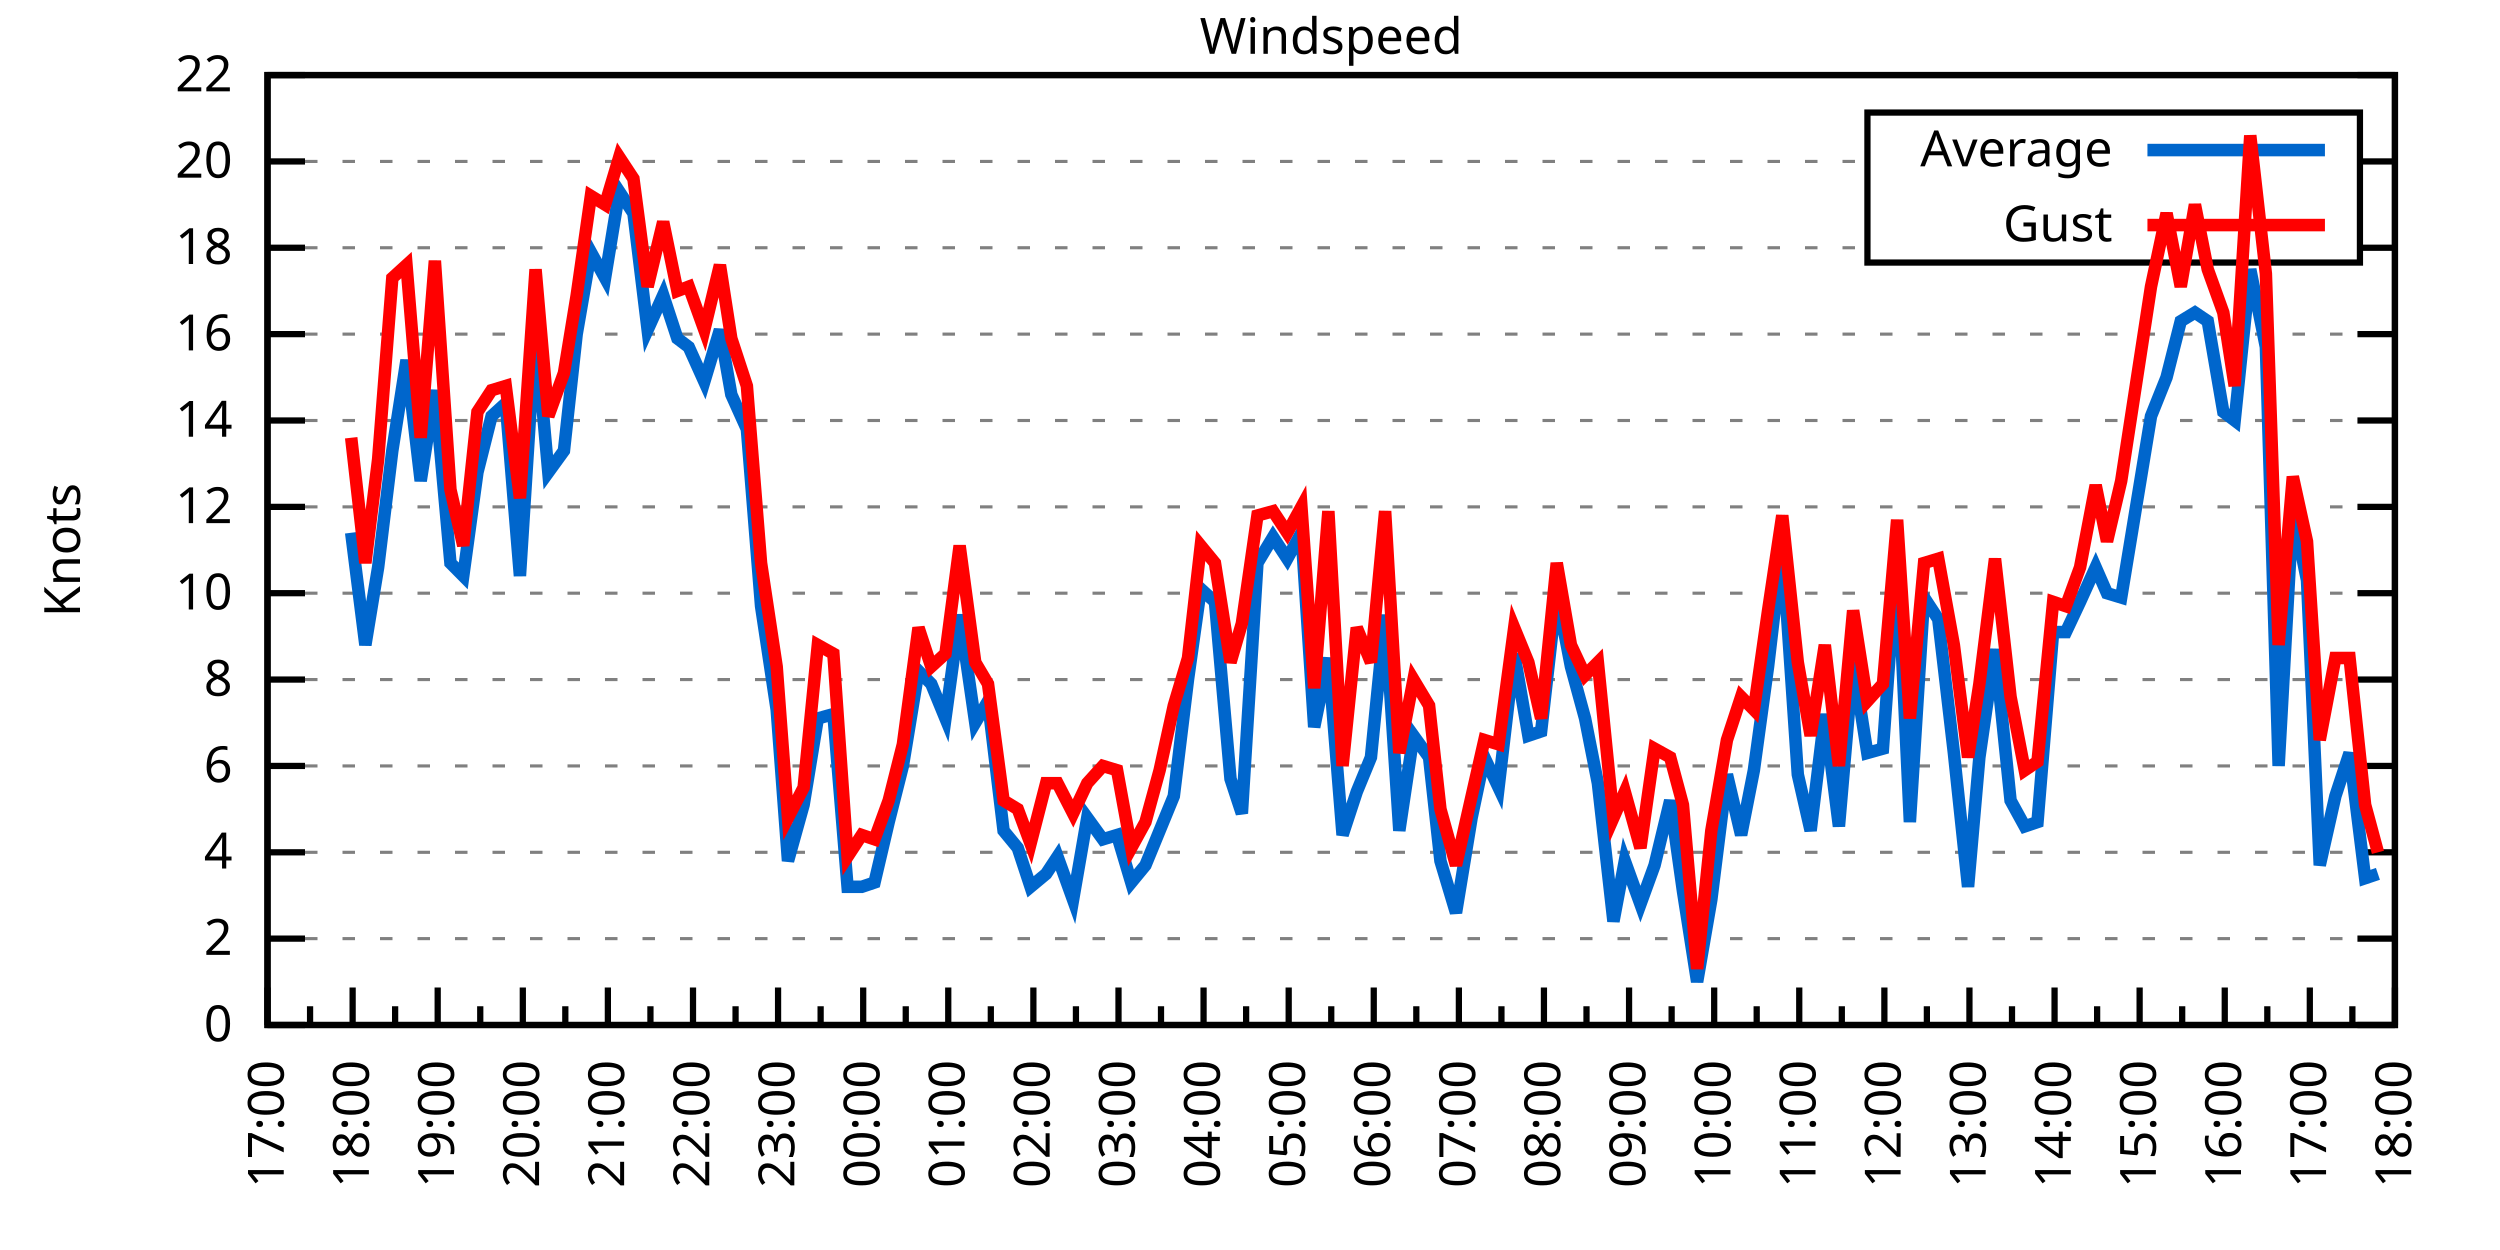
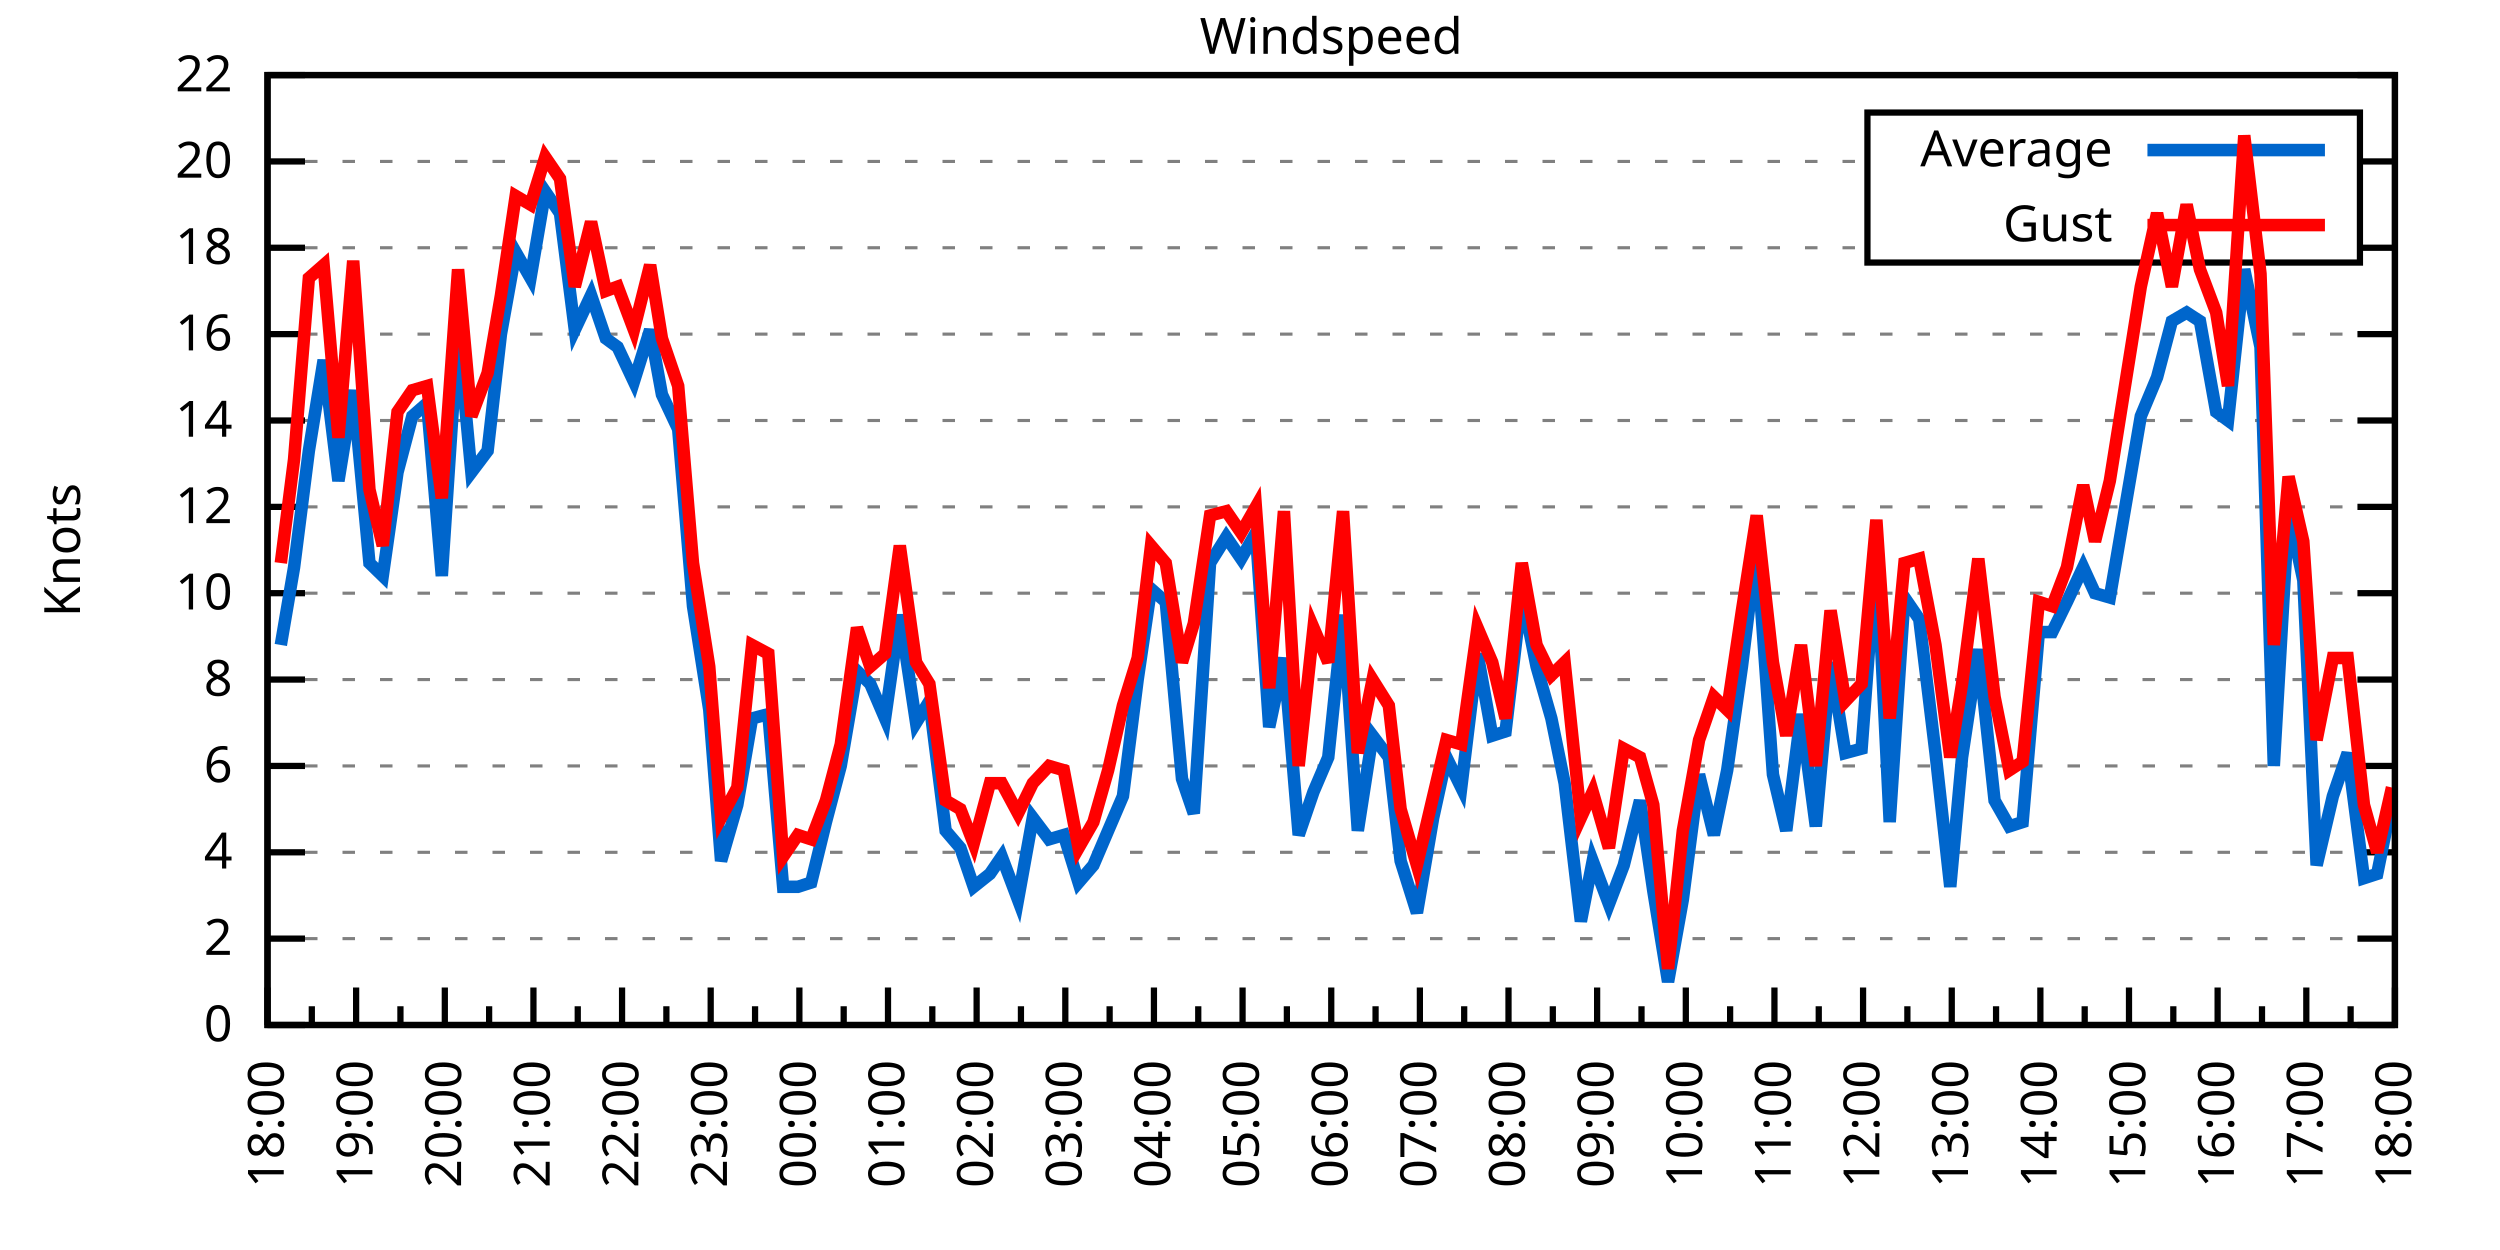
<svg xmlns="http://www.w3.org/2000/svg" xmlns:xlink="http://www.w3.org/1999/xlink" width="400" height="200" viewBox="0 0 400 200">
  <g id="gnuplot_canvas">
    <rect x="0" y="0" width="400" height="200" fill="none" />
    <defs>
      <circle id="gpDot" r="0.5" stroke-width="0.5" stroke="currentColor" />
      <path id="gpPt0" stroke-width="0.333" stroke="currentColor" d="M-1,0 h2 M0,-1 v2" />
      <path id="gpPt1" stroke-width="0.333" stroke="currentColor" d="M-1,-1 L1,1 M1,-1 L-1,1" />
      <path id="gpPt2" stroke-width="0.333" stroke="currentColor" d="M-1,0 L1,0 M0,-1 L0,1 M-1,-1 L1,1 M-1,1 L1,-1" />
      <rect id="gpPt3" stroke-width="0.333" stroke="currentColor" x="-1" y="-1" width="2" height="2" />
      <rect id="gpPt4" stroke-width="0.333" stroke="currentColor" fill="currentColor" x="-1" y="-1" width="2" height="2" />
      <circle id="gpPt5" stroke-width="0.333" stroke="currentColor" cx="0" cy="0" r="1" />
      <use xlink:href="#gpPt5" id="gpPt6" fill="currentColor" stroke="none" />
      <path id="gpPt7" stroke-width="0.333" stroke="currentColor" d="M0,-1.33 L-1.33,0.67 L1.33,0.67 z" />
      <use xlink:href="#gpPt7" id="gpPt8" fill="currentColor" stroke="none" />
      <use xlink:href="#gpPt7" id="gpPt9" stroke="currentColor" transform="rotate(180)" />
      <use xlink:href="#gpPt9" id="gpPt10" fill="currentColor" stroke="none" />
      <use xlink:href="#gpPt3" id="gpPt11" stroke="currentColor" transform="rotate(45)" />
      <use xlink:href="#gpPt11" id="gpPt12" fill="currentColor" stroke="none" />
      <path id="gpPt13" stroke-width="0.333" stroke="currentColor" d="M0,1.330 L1.265,0.411 L0.782,-1.067 L-0.782,-1.076 L-1.265,0.411 z" />
      <use xlink:href="#gpPt13" id="gpPt14" fill="currentColor" stroke="none" />
      <filter id="textbox" filterUnits="objectBoundingBox" x="0" y="0" height="1" width="1">
        <feFlood flood-color="white" flood-opacity="1" result="bgnd" />
        <feComposite in="SourceGraphic" in2="bgnd" operator="atop" />
      </filter>
      <filter id="greybox" filterUnits="objectBoundingBox" x="0" y="0" height="1" width="1">
        <feFlood flood-color="lightgrey" flood-opacity="1" result="grey" />
        <feComposite in="SourceGraphic" in2="grey" operator="atop" />
      </filter>
    </defs>
    <g fill="none" color="white" stroke="currentColor" stroke-width="1.00" stroke-linecap="butt" stroke-linejoin="miter">
</g>
    <g fill="none" color="black" stroke="currentColor" stroke-width="1.00" stroke-linecap="butt" stroke-linejoin="miter">
      <g stroke="none" shape-rendering="crispEdges">
        <polygon fill="rgb(255, 255, 255)" points="42.80,164.00 383.18,164.00 383.18,12.02 42.80,12.02 " />
      </g>
    </g>
    <g fill="none" color="black" stroke="currentColor" stroke-width="1.00" stroke-linecap="butt" stroke-linejoin="miter">
</g>
    <g fill="none" color="black" stroke="black" stroke-width="0.50" stroke-linecap="butt" stroke-linejoin="miter">
</g>
    <g fill="none" color="gray" stroke="currentColor" stroke-width="0.50" stroke-linecap="butt" stroke-linejoin="miter">
      <path stroke="gray" stroke-dasharray="2,4" class="gridline" d="M42.80,164.00 L383.19,164.00  " />
    </g>
    <g fill="none" color="gray" stroke="gray" stroke-width="1.00" stroke-linecap="butt" stroke-linejoin="miter">
</g>
    <g fill="none" color="black" stroke="currentColor" stroke-width="1.00" stroke-linecap="butt" stroke-linejoin="miter">
      <path stroke="black" d="M42.80,164.00 L48.80,164.00 M383.19,164.00 L377.19,164.00  " />
      <g transform="translate(37.20,166.60)" stroke="none" fill="black" font-family="Sans" font-size="8.00" text-anchor="end">
        <text>
          <tspan font-family="Sans"> 0</tspan>
        </text>
      </g>
    </g>
    <g fill="none" color="black" stroke="currentColor" stroke-width="1.00" stroke-linecap="butt" stroke-linejoin="miter">
</g>
    <g fill="none" color="black" stroke="black" stroke-width="0.50" stroke-linecap="butt" stroke-linejoin="miter">
</g>
    <g fill="none" color="gray" stroke="currentColor" stroke-width="0.50" stroke-linecap="butt" stroke-linejoin="miter">
      <path stroke="gray" stroke-dasharray="2,4" class="gridline" d="M42.80,150.18 L383.19,150.18  " />
    </g>
    <g fill="none" color="gray" stroke="gray" stroke-width="1.00" stroke-linecap="butt" stroke-linejoin="miter">
</g>
    <g fill="none" color="black" stroke="currentColor" stroke-width="1.00" stroke-linecap="butt" stroke-linejoin="miter">
      <path stroke="black" d="M42.80,150.18 L48.80,150.18 M383.19,150.18 L377.19,150.18  " />
      <g transform="translate(37.20,152.78)" stroke="none" fill="black" font-family="Sans" font-size="8.00" text-anchor="end">
        <text>
          <tspan font-family="Sans"> 2</tspan>
        </text>
      </g>
    </g>
    <g fill="none" color="black" stroke="currentColor" stroke-width="1.00" stroke-linecap="butt" stroke-linejoin="miter">
</g>
    <g fill="none" color="black" stroke="black" stroke-width="0.50" stroke-linecap="butt" stroke-linejoin="miter">
</g>
    <g fill="none" color="gray" stroke="currentColor" stroke-width="0.50" stroke-linecap="butt" stroke-linejoin="miter">
      <path stroke="gray" stroke-dasharray="2,4" class="gridline" d="M42.80,136.37 L383.19,136.37  " />
    </g>
    <g fill="none" color="gray" stroke="gray" stroke-width="1.00" stroke-linecap="butt" stroke-linejoin="miter">
</g>
    <g fill="none" color="black" stroke="currentColor" stroke-width="1.00" stroke-linecap="butt" stroke-linejoin="miter">
      <path stroke="black" d="M42.80,136.37 L48.80,136.37 M383.19,136.37 L377.19,136.37  " />
      <g transform="translate(37.20,138.97)" stroke="none" fill="black" font-family="Sans" font-size="8.00" text-anchor="end">
        <text>
          <tspan font-family="Sans"> 4</tspan>
        </text>
      </g>
    </g>
    <g fill="none" color="black" stroke="currentColor" stroke-width="1.00" stroke-linecap="butt" stroke-linejoin="miter">
</g>
    <g fill="none" color="black" stroke="black" stroke-width="0.50" stroke-linecap="butt" stroke-linejoin="miter">
</g>
    <g fill="none" color="gray" stroke="currentColor" stroke-width="0.50" stroke-linecap="butt" stroke-linejoin="miter">
      <path stroke="gray" stroke-dasharray="2,4" class="gridline" d="M42.80,122.55 L383.19,122.55  " />
    </g>
    <g fill="none" color="gray" stroke="gray" stroke-width="1.00" stroke-linecap="butt" stroke-linejoin="miter">
</g>
    <g fill="none" color="black" stroke="currentColor" stroke-width="1.00" stroke-linecap="butt" stroke-linejoin="miter">
      <path stroke="black" d="M42.80,122.55 L48.80,122.55 M383.19,122.55 L377.19,122.55  " />
      <g transform="translate(37.20,125.15)" stroke="none" fill="black" font-family="Sans" font-size="8.00" text-anchor="end">
        <text>
          <tspan font-family="Sans"> 6</tspan>
        </text>
      </g>
    </g>
    <g fill="none" color="black" stroke="currentColor" stroke-width="1.00" stroke-linecap="butt" stroke-linejoin="miter">
</g>
    <g fill="none" color="black" stroke="black" stroke-width="0.50" stroke-linecap="butt" stroke-linejoin="miter">
</g>
    <g fill="none" color="gray" stroke="currentColor" stroke-width="0.50" stroke-linecap="butt" stroke-linejoin="miter">
      <path stroke="gray" stroke-dasharray="2,4" class="gridline" d="M42.80,108.73 L383.19,108.73  " />
    </g>
    <g fill="none" color="gray" stroke="gray" stroke-width="1.00" stroke-linecap="butt" stroke-linejoin="miter">
</g>
    <g fill="none" color="black" stroke="currentColor" stroke-width="1.00" stroke-linecap="butt" stroke-linejoin="miter">
      <path stroke="black" d="M42.80,108.73 L48.80,108.73 M383.19,108.73 L377.19,108.73  " />
      <g transform="translate(37.20,111.33)" stroke="none" fill="black" font-family="Sans" font-size="8.00" text-anchor="end">
        <text>
          <tspan font-family="Sans"> 8</tspan>
        </text>
      </g>
    </g>
    <g fill="none" color="black" stroke="currentColor" stroke-width="1.00" stroke-linecap="butt" stroke-linejoin="miter">
</g>
    <g fill="none" color="black" stroke="black" stroke-width="0.50" stroke-linecap="butt" stroke-linejoin="miter">
</g>
    <g fill="none" color="gray" stroke="currentColor" stroke-width="0.50" stroke-linecap="butt" stroke-linejoin="miter">
      <path stroke="gray" stroke-dasharray="2,4" class="gridline" d="M42.80,94.91 L383.19,94.91  " />
    </g>
    <g fill="none" color="gray" stroke="gray" stroke-width="1.00" stroke-linecap="butt" stroke-linejoin="miter">
</g>
    <g fill="none" color="black" stroke="currentColor" stroke-width="1.00" stroke-linecap="butt" stroke-linejoin="miter">
      <path stroke="black" d="M42.80,94.91 L48.80,94.91 M383.19,94.91 L377.19,94.91  " />
      <g transform="translate(37.20,97.51)" stroke="none" fill="black" font-family="Sans" font-size="8.00" text-anchor="end">
        <text>
          <tspan font-family="Sans"> 10</tspan>
        </text>
      </g>
    </g>
    <g fill="none" color="black" stroke="currentColor" stroke-width="1.00" stroke-linecap="butt" stroke-linejoin="miter">
</g>
    <g fill="none" color="black" stroke="black" stroke-width="0.50" stroke-linecap="butt" stroke-linejoin="miter">
</g>
    <g fill="none" color="gray" stroke="currentColor" stroke-width="0.50" stroke-linecap="butt" stroke-linejoin="miter">
      <path stroke="gray" stroke-dasharray="2,4" class="gridline" d="M42.80,81.10 L383.19,81.10  " />
    </g>
    <g fill="none" color="gray" stroke="gray" stroke-width="1.00" stroke-linecap="butt" stroke-linejoin="miter">
</g>
    <g fill="none" color="black" stroke="currentColor" stroke-width="1.00" stroke-linecap="butt" stroke-linejoin="miter">
      <path stroke="black" d="M42.80,81.10 L48.80,81.10 M383.19,81.10 L377.19,81.10  " />
      <g transform="translate(37.20,83.70)" stroke="none" fill="black" font-family="Sans" font-size="8.00" text-anchor="end">
        <text>
          <tspan font-family="Sans"> 12</tspan>
        </text>
      </g>
    </g>
    <g fill="none" color="black" stroke="currentColor" stroke-width="1.00" stroke-linecap="butt" stroke-linejoin="miter">
</g>
    <g fill="none" color="black" stroke="black" stroke-width="0.50" stroke-linecap="butt" stroke-linejoin="miter">
</g>
    <g fill="none" color="gray" stroke="currentColor" stroke-width="0.50" stroke-linecap="butt" stroke-linejoin="miter">
      <path stroke="gray" stroke-dasharray="2,4" class="gridline" d="M42.80,67.28 L383.19,67.28  " />
    </g>
    <g fill="none" color="gray" stroke="gray" stroke-width="1.00" stroke-linecap="butt" stroke-linejoin="miter">
</g>
    <g fill="none" color="black" stroke="currentColor" stroke-width="1.00" stroke-linecap="butt" stroke-linejoin="miter">
      <path stroke="black" d="M42.80,67.28 L48.80,67.28 M383.19,67.28 L377.19,67.28  " />
      <g transform="translate(37.20,69.88)" stroke="none" fill="black" font-family="Sans" font-size="8.00" text-anchor="end">
        <text>
          <tspan font-family="Sans"> 14</tspan>
        </text>
      </g>
    </g>
    <g fill="none" color="black" stroke="currentColor" stroke-width="1.00" stroke-linecap="butt" stroke-linejoin="miter">
</g>
    <g fill="none" color="black" stroke="black" stroke-width="0.50" stroke-linecap="butt" stroke-linejoin="miter">
</g>
    <g fill="none" color="gray" stroke="currentColor" stroke-width="0.50" stroke-linecap="butt" stroke-linejoin="miter">
      <path stroke="gray" stroke-dasharray="2,4" class="gridline" d="M42.80,53.46 L383.19,53.46  " />
    </g>
    <g fill="none" color="gray" stroke="gray" stroke-width="1.00" stroke-linecap="butt" stroke-linejoin="miter">
</g>
    <g fill="none" color="black" stroke="currentColor" stroke-width="1.00" stroke-linecap="butt" stroke-linejoin="miter">
      <path stroke="black" d="M42.80,53.46 L48.80,53.46 M383.19,53.46 L377.19,53.46  " />
      <g transform="translate(37.20,56.06)" stroke="none" fill="black" font-family="Sans" font-size="8.00" text-anchor="end">
        <text>
          <tspan font-family="Sans"> 16</tspan>
        </text>
      </g>
    </g>
    <g fill="none" color="black" stroke="currentColor" stroke-width="1.00" stroke-linecap="butt" stroke-linejoin="miter">
</g>
    <g fill="none" color="black" stroke="black" stroke-width="0.50" stroke-linecap="butt" stroke-linejoin="miter">
</g>
    <g fill="none" color="gray" stroke="currentColor" stroke-width="0.50" stroke-linecap="butt" stroke-linejoin="miter">
      <path stroke="gray" stroke-dasharray="2,4" class="gridline" d="M42.80,39.64 L298.79,39.64 M377.59,39.64 L383.19,39.64  " />
    </g>
    <g fill="none" color="gray" stroke="gray" stroke-width="1.00" stroke-linecap="butt" stroke-linejoin="miter">
</g>
    <g fill="none" color="black" stroke="currentColor" stroke-width="1.00" stroke-linecap="butt" stroke-linejoin="miter">
      <path stroke="black" d="M42.80,39.64 L48.80,39.64 M383.19,39.64 L377.19,39.64  " />
      <g transform="translate(37.20,42.24)" stroke="none" fill="black" font-family="Sans" font-size="8.00" text-anchor="end">
        <text>
          <tspan font-family="Sans"> 18</tspan>
        </text>
      </g>
    </g>
    <g fill="none" color="black" stroke="currentColor" stroke-width="1.00" stroke-linecap="butt" stroke-linejoin="miter">
</g>
    <g fill="none" color="black" stroke="black" stroke-width="0.50" stroke-linecap="butt" stroke-linejoin="miter">
</g>
    <g fill="none" color="gray" stroke="currentColor" stroke-width="0.50" stroke-linecap="butt" stroke-linejoin="miter">
      <path stroke="gray" stroke-dasharray="2,4" class="gridline" d="M42.80,25.83 L298.79,25.83 M377.59,25.83 L383.19,25.83  " />
    </g>
    <g fill="none" color="gray" stroke="gray" stroke-width="1.00" stroke-linecap="butt" stroke-linejoin="miter">
</g>
    <g fill="none" color="black" stroke="currentColor" stroke-width="1.00" stroke-linecap="butt" stroke-linejoin="miter">
      <path stroke="black" d="M42.80,25.83 L48.80,25.83 M383.19,25.83 L377.19,25.83  " />
      <g transform="translate(37.20,28.43)" stroke="none" fill="black" font-family="Sans" font-size="8.00" text-anchor="end">
        <text>
          <tspan font-family="Sans"> 20</tspan>
        </text>
      </g>
    </g>
    <g fill="none" color="black" stroke="currentColor" stroke-width="1.00" stroke-linecap="butt" stroke-linejoin="miter">
</g>
    <g fill="none" color="black" stroke="black" stroke-width="0.50" stroke-linecap="butt" stroke-linejoin="miter">
</g>
    <g fill="none" color="gray" stroke="currentColor" stroke-width="0.50" stroke-linecap="butt" stroke-linejoin="miter">
      <path stroke="gray" stroke-dasharray="2,4" class="gridline" d="M42.80,12.01 L383.19,12.01  " />
    </g>
    <g fill="none" color="gray" stroke="gray" stroke-width="1.00" stroke-linecap="butt" stroke-linejoin="miter">
</g>
    <g fill="none" color="black" stroke="currentColor" stroke-width="1.00" stroke-linecap="butt" stroke-linejoin="miter">
      <path stroke="black" d="M42.80,12.01 L48.80,12.01 M383.19,12.01 L377.19,12.01  " />
      <g transform="translate(37.20,14.61)" stroke="none" fill="black" font-family="Sans" font-size="8.00" text-anchor="end">
        <text>
          <tspan font-family="Sans"> 22</tspan>
        </text>
      </g>
    </g>
    <g fill="none" color="black" stroke="currentColor" stroke-width="1.00" stroke-linecap="butt" stroke-linejoin="miter">
      <path stroke="black" d="M42.80,164.00 L42.80,158.00  " />
      <g transform="translate(45.40,169.60) rotate(270)" stroke="none" fill="black" font-family="Sans" font-size="8.00" text-anchor="end">
        <text>
+           <tspan font-family="Sans">18:00</tspan>
+         </text>
+       </g>
+     </g>
+     <g fill="none" color="black" stroke="currentColor" stroke-width="1.00" stroke-linecap="butt" stroke-linejoin="miter">
+       <path stroke="black" d="M49.89,164.00 L49.89,161.00 M56.98,164.00 L56.98,158.00  " />
+       <g transform="translate(59.58,169.60) rotate(270)" stroke="none" fill="black" font-family="Sans" font-size="8.00" text-anchor="end">
+         <text>
+           <tspan font-family="Sans">19:00</tspan>
+         </text>
+       </g>
+     </g>
+     <g fill="none" color="black" stroke="currentColor" stroke-width="1.00" stroke-linecap="butt" stroke-linejoin="miter">
+       <path stroke="black" d="M64.07,164.00 L64.07,161.00 M71.17,164.00 L71.17,158.00  " />
+       <g transform="translate(73.77,169.60) rotate(270)" stroke="none" fill="black" font-family="Sans" font-size="8.00" text-anchor="end">
+         <text>
+           <tspan font-family="Sans">20:00</tspan>
+         </text>
+       </g>
+     </g>
+     <g fill="none" color="black" stroke="currentColor" stroke-width="1.00" stroke-linecap="butt" stroke-linejoin="miter">
+       <path stroke="black" d="M78.26,164.00 L78.26,161.00 M85.35,164.00 L85.35,158.00  " />
+       <g transform="translate(87.95,169.60) rotate(270)" stroke="none" fill="black" font-family="Sans" font-size="8.00" text-anchor="end">
+         <text>
+           <tspan font-family="Sans">21:00</tspan>
+         </text>
+       </g>
+     </g>
+     <g fill="none" color="black" stroke="currentColor" stroke-width="1.00" stroke-linecap="butt" stroke-linejoin="miter">
+       <path stroke="black" d="M92.44,164.00 L92.44,161.00 M99.53,164.00 L99.53,158.00  " />
+       <g transform="translate(102.13,169.60) rotate(270)" stroke="none" fill="black" font-family="Sans" font-size="8.00" text-anchor="end">
+         <text>
+           <tspan font-family="Sans">22:00</tspan>
+         </text>
+       </g>
+     </g>
+     <g fill="none" color="black" stroke="currentColor" stroke-width="1.00" stroke-linecap="butt" stroke-linejoin="miter">
+       <path stroke="black" d="M106.62,164.00 L106.62,161.00 M113.71,164.00 L113.71,158.00  " />
+       <g transform="translate(116.31,169.60) rotate(270)" stroke="none" fill="black" font-family="Sans" font-size="8.00" text-anchor="end">
+         <text>
+           <tspan font-family="Sans">23:00</tspan>
+         </text>
+       </g>
+     </g>
+     <g fill="none" color="black" stroke="currentColor" stroke-width="1.00" stroke-linecap="butt" stroke-linejoin="miter">
+       <path stroke="black" d="M120.81,164.00 L120.81,161.00 M127.90,164.00 L127.90,158.00  " />
+       <g transform="translate(130.50,169.60) rotate(270)" stroke="none" fill="black" font-family="Sans" font-size="8.00" text-anchor="end">
+         <text>
+           <tspan font-family="Sans">00:00</tspan>
+         </text>
+       </g>
+     </g>
+     <g fill="none" color="black" stroke="currentColor" stroke-width="1.00" stroke-linecap="butt" stroke-linejoin="miter">
+       <path stroke="black" d="M134.99,164.00 L134.99,161.00 M142.08,164.00 L142.08,158.00  " />
+       <g transform="translate(144.68,169.60) rotate(270)" stroke="none" fill="black" font-family="Sans" font-size="8.00" text-anchor="end">
+         <text>
+           <tspan font-family="Sans">01:00</tspan>
+         </text>
+       </g>
+     </g>
+     <g fill="none" color="black" stroke="currentColor" stroke-width="1.00" stroke-linecap="butt" stroke-linejoin="miter">
+       <path stroke="black" d="M149.17,164.00 L149.17,161.00 M156.26,164.00 L156.26,158.00  " />
+       <g transform="translate(158.86,169.60) rotate(270)" stroke="none" fill="black" font-family="Sans" font-size="8.00" text-anchor="end">
+         <text>
+           <tspan font-family="Sans">02:00</tspan>
+         </text>
+       </g>
+     </g>
+     <g fill="none" color="black" stroke="currentColor" stroke-width="1.00" stroke-linecap="butt" stroke-linejoin="miter">
+       <path stroke="black" d="M163.35,164.00 L163.35,161.00 M170.45,164.00 L170.45,158.00  " />
+       <g transform="translate(173.05,169.60) rotate(270)" stroke="none" fill="black" font-family="Sans" font-size="8.00" text-anchor="end">
+         <text>
+           <tspan font-family="Sans">03:00</tspan>
+         </text>
+       </g>
+     </g>
+     <g fill="none" color="black" stroke="currentColor" stroke-width="1.00" stroke-linecap="butt" stroke-linejoin="miter">
+       <path stroke="black" d="M177.54,164.00 L177.54,161.00 M184.63,164.00 L184.63,158.00  " />
+       <g transform="translate(187.23,169.60) rotate(270)" stroke="none" fill="black" font-family="Sans" font-size="8.00" text-anchor="end">
+         <text>
+           <tspan font-family="Sans">04:00</tspan>
+         </text>
+       </g>
+     </g>
+     <g fill="none" color="black" stroke="currentColor" stroke-width="1.00" stroke-linecap="butt" stroke-linejoin="miter">
+       <path stroke="black" d="M191.72,164.00 L191.72,161.00 M198.81,164.00 L198.81,158.00  " />
+       <g transform="translate(201.41,169.60) rotate(270)" stroke="none" fill="black" font-family="Sans" font-size="8.00" text-anchor="end">
+         <text>
+           <tspan font-family="Sans">05:00</tspan>
+         </text>
+       </g>
+     </g>
+     <g fill="none" color="black" stroke="currentColor" stroke-width="1.00" stroke-linecap="butt" stroke-linejoin="miter">
+       <path stroke="black" d="M205.90,164.00 L205.90,161.00 M213.00,164.00 L213.00,158.00  " />
+       <g transform="translate(215.60,169.60) rotate(270)" stroke="none" fill="black" font-family="Sans" font-size="8.00" text-anchor="end">
+         <text>
+           <tspan font-family="Sans">06:00</tspan>
+         </text>
+       </g>
+     </g>
+     <g fill="none" color="black" stroke="currentColor" stroke-width="1.00" stroke-linecap="butt" stroke-linejoin="miter">
+       <path stroke="black" d="M220.09,164.00 L220.09,161.00 M227.18,164.00 L227.18,158.00  " />
+       <g transform="translate(229.78,169.60) rotate(270)" stroke="none" fill="black" font-family="Sans" font-size="8.00" text-anchor="end">
+         <text>
+           <tspan font-family="Sans">07:00</tspan>
+         </text>
+       </g>
+     </g>
+     <g fill="none" color="black" stroke="currentColor" stroke-width="1.00" stroke-linecap="butt" stroke-linejoin="miter">
+       <path stroke="black" d="M234.27,164.00 L234.27,161.00 M241.36,164.00 L241.36,158.00  " />
+       <g transform="translate(243.96,169.60) rotate(270)" stroke="none" fill="black" font-family="Sans" font-size="8.00" text-anchor="end">
+         <text>
+           <tspan font-family="Sans">08:00</tspan>
+         </text>
+       </g>
+     </g>
+     <g fill="none" color="black" stroke="currentColor" stroke-width="1.00" stroke-linecap="butt" stroke-linejoin="miter">
+       <path stroke="black" d="M248.45,164.00 L248.45,161.00 M255.54,164.00 L255.54,158.00  " />
+       <g transform="translate(258.14,169.60) rotate(270)" stroke="none" fill="black" font-family="Sans" font-size="8.00" text-anchor="end">
+         <text>
+           <tspan font-family="Sans">09:00</tspan>
+         </text>
+       </g>
+     </g>
+     <g fill="none" color="black" stroke="currentColor" stroke-width="1.00" stroke-linecap="butt" stroke-linejoin="miter">
+       <path stroke="black" d="M262.64,164.00 L262.64,161.00 M269.73,164.00 L269.73,158.00  " />
+       <g transform="translate(272.33,169.60) rotate(270)" stroke="none" fill="black" font-family="Sans" font-size="8.00" text-anchor="end">
+         <text>
+           <tspan font-family="Sans">10:00</tspan>
+         </text>
+       </g>
+     </g>
+     <g fill="none" color="black" stroke="currentColor" stroke-width="1.00" stroke-linecap="butt" stroke-linejoin="miter">
+       <path stroke="black" d="M276.82,164.00 L276.82,161.00 M283.91,164.00 L283.91,158.00  " />
+       <g transform="translate(286.51,169.60) rotate(270)" stroke="none" fill="black" font-family="Sans" font-size="8.00" text-anchor="end">
+         <text>
+           <tspan font-family="Sans">11:00</tspan>
+         </text>
+       </g>
+     </g>
+     <g fill="none" color="black" stroke="currentColor" stroke-width="1.00" stroke-linecap="butt" stroke-linejoin="miter">
+       <path stroke="black" d="M291.00,164.00 L291.00,161.00 M298.09,164.00 L298.09,158.00  " />
+       <g transform="translate(300.69,169.60) rotate(270)" stroke="none" fill="black" font-family="Sans" font-size="8.00" text-anchor="end">
+         <text>
+           <tspan font-family="Sans">12:00</tspan>
+         </text>
+       </g>
+     </g>
+     <g fill="none" color="black" stroke="currentColor" stroke-width="1.00" stroke-linecap="butt" stroke-linejoin="miter">
+       <path stroke="black" d="M305.18,164.00 L305.18,161.00 M312.28,164.00 L312.28,158.00  " />
+       <g transform="translate(314.88,169.60) rotate(270)" stroke="none" fill="black" font-family="Sans" font-size="8.00" text-anchor="end">
+         <text>
+           <tspan font-family="Sans">13:00</tspan>
+         </text>
+       </g>
+     </g>
+     <g fill="none" color="black" stroke="currentColor" stroke-width="1.00" stroke-linecap="butt" stroke-linejoin="miter">
+       <path stroke="black" d="M319.37,164.00 L319.37,161.00 M326.46,164.00 L326.46,158.00  " />
+       <g transform="translate(329.06,169.60) rotate(270)" stroke="none" fill="black" font-family="Sans" font-size="8.00" text-anchor="end">
+         <text>
+           <tspan font-family="Sans">14:00</tspan>
+         </text>
+       </g>
+     </g>
+     <g fill="none" color="black" stroke="currentColor" stroke-width="1.00" stroke-linecap="butt" stroke-linejoin="miter">
+       <path stroke="black" d="M333.55,164.00 L333.55,161.00 M340.64,164.00 L340.64,158.00  " />
+       <g transform="translate(343.24,169.60) rotate(270)" stroke="none" fill="black" font-family="Sans" font-size="8.00" text-anchor="end">
+         <text>
+           <tspan font-family="Sans">15:00</tspan>
+         </text>
+       </g>
+     </g>
+     <g fill="none" color="black" stroke="currentColor" stroke-width="1.00" stroke-linecap="butt" stroke-linejoin="miter">
+       <path stroke="black" d="M347.73,164.00 L347.73,161.00 M354.82,164.00 L354.82,158.00  " />
+       <g transform="translate(357.42,169.60) rotate(270)" stroke="none" fill="black" font-family="Sans" font-size="8.00" text-anchor="end">
+         <text>
+           <tspan font-family="Sans">16:00</tspan>
+         </text>
+       </g>
+     </g>
+     <g fill="none" color="black" stroke="currentColor" stroke-width="1.00" stroke-linecap="butt" stroke-linejoin="miter">
+       <path stroke="black" d="M361.92,164.00 L361.92,161.00 M369.01,164.00 L369.01,158.00  " />
+       <g transform="translate(371.61,169.60) rotate(270)" stroke="none" fill="black" font-family="Sans" font-size="8.00" text-anchor="end">
+         <text>
          <tspan font-family="Sans">17:00</tspan>
        </text>
      </g>
    </g>
    <g fill="none" color="black" stroke="currentColor" stroke-width="1.00" stroke-linecap="butt" stroke-linejoin="miter">
-       <path stroke="black" d="M49.61,164.00 L49.61,161.00 M56.42,164.00 L56.42,158.00  " />
-       <g transform="translate(59.02,169.60) rotate(270)" stroke="none" fill="black" font-family="Sans" font-size="8.00" text-anchor="end">
-         <text>
-           <tspan font-family="Sans">18:00</tspan>
-         </text>
-       </g>
-     </g>
-     <g fill="none" color="black" stroke="currentColor" stroke-width="1.00" stroke-linecap="butt" stroke-linejoin="miter">
-       <path stroke="black" d="M63.22,164.00 L63.22,161.00 M70.03,164.00 L70.03,158.00  " />
-       <g transform="translate(72.63,169.60) rotate(270)" stroke="none" fill="black" font-family="Sans" font-size="8.00" text-anchor="end">
-         <text>
-           <tspan font-family="Sans">19:00</tspan>
-         </text>
-       </g>
-     </g>
-     <g fill="none" color="black" stroke="currentColor" stroke-width="1.00" stroke-linecap="butt" stroke-linejoin="miter">
-       <path stroke="black" d="M76.84,164.00 L76.84,161.00 M83.65,164.00 L83.65,158.00  " />
-       <g transform="translate(86.25,169.60) rotate(270)" stroke="none" fill="black" font-family="Sans" font-size="8.00" text-anchor="end">
-         <text>
-           <tspan font-family="Sans">20:00</tspan>
-         </text>
-       </g>
-     </g>
-     <g fill="none" color="black" stroke="currentColor" stroke-width="1.00" stroke-linecap="butt" stroke-linejoin="miter">
-       <path stroke="black" d="M90.45,164.00 L90.45,161.00 M97.26,164.00 L97.26,158.00  " />
-       <g transform="translate(99.86,169.60) rotate(270)" stroke="none" fill="black" font-family="Sans" font-size="8.00" text-anchor="end">
-         <text>
-           <tspan font-family="Sans">21:00</tspan>
-         </text>
-       </g>
-     </g>
-     <g fill="none" color="black" stroke="currentColor" stroke-width="1.00" stroke-linecap="butt" stroke-linejoin="miter">
-       <path stroke="black" d="M104.07,164.00 L104.07,161.00 M110.88,164.00 L110.88,158.00  " />
-       <g transform="translate(113.48,169.60) rotate(270)" stroke="none" fill="black" font-family="Sans" font-size="8.00" text-anchor="end">
-         <text>
-           <tspan font-family="Sans">22:00</tspan>
-         </text>
-       </g>
-     </g>
-     <g fill="none" color="black" stroke="currentColor" stroke-width="1.00" stroke-linecap="butt" stroke-linejoin="miter">
-       <path stroke="black" d="M117.69,164.00 L117.69,161.00 M124.49,164.00 L124.49,158.00  " />
-       <g transform="translate(127.09,169.60) rotate(270)" stroke="none" fill="black" font-family="Sans" font-size="8.00" text-anchor="end">
-         <text>
-           <tspan font-family="Sans">23:00</tspan>
-         </text>
-       </g>
-     </g>
-     <g fill="none" color="black" stroke="currentColor" stroke-width="1.00" stroke-linecap="butt" stroke-linejoin="miter">
-       <path stroke="black" d="M131.30,164.00 L131.30,161.00 M138.11,164.00 L138.11,158.00  " />
-       <g transform="translate(140.71,169.60) rotate(270)" stroke="none" fill="black" font-family="Sans" font-size="8.00" text-anchor="end">
-         <text>
-           <tspan font-family="Sans">00:00</tspan>
-         </text>
-       </g>
-     </g>
-     <g fill="none" color="black" stroke="currentColor" stroke-width="1.00" stroke-linecap="butt" stroke-linejoin="miter">
-       <path stroke="black" d="M144.92,164.00 L144.92,161.00 M151.72,164.00 L151.72,158.00  " />
-       <g transform="translate(154.32,169.60) rotate(270)" stroke="none" fill="black" font-family="Sans" font-size="8.00" text-anchor="end">
-         <text>
-           <tspan font-family="Sans">01:00</tspan>
-         </text>
-       </g>
-     </g>
-     <g fill="none" color="black" stroke="currentColor" stroke-width="1.00" stroke-linecap="butt" stroke-linejoin="miter">
-       <path stroke="black" d="M158.53,164.00 L158.53,161.00 M165.34,164.00 L165.34,158.00  " />
-       <g transform="translate(167.94,169.60) rotate(270)" stroke="none" fill="black" font-family="Sans" font-size="8.00" text-anchor="end">
-         <text>
-           <tspan font-family="Sans">02:00</tspan>
-         </text>
-       </g>
-     </g>
-     <g fill="none" color="black" stroke="currentColor" stroke-width="1.00" stroke-linecap="butt" stroke-linejoin="miter">
-       <path stroke="black" d="M172.15,164.00 L172.15,161.00 M178.96,164.00 L178.96,158.00  " />
-       <g transform="translate(181.56,169.60) rotate(270)" stroke="none" fill="black" font-family="Sans" font-size="8.00" text-anchor="end">
-         <text>
-           <tspan font-family="Sans">03:00</tspan>
-         </text>
-       </g>
-     </g>
-     <g fill="none" color="black" stroke="currentColor" stroke-width="1.00" stroke-linecap="butt" stroke-linejoin="miter">
-       <path stroke="black" d="M185.76,164.00 L185.76,161.00 M192.57,164.00 L192.57,158.00  " />
-       <g transform="translate(195.17,169.60) rotate(270)" stroke="none" fill="black" font-family="Sans" font-size="8.00" text-anchor="end">
-         <text>
-           <tspan font-family="Sans">04:00</tspan>
-         </text>
-       </g>
-     </g>
-     <g fill="none" color="black" stroke="currentColor" stroke-width="1.00" stroke-linecap="butt" stroke-linejoin="miter">
-       <path stroke="black" d="M199.38,164.00 L199.38,161.00 M206.19,164.00 L206.19,158.00  " />
-       <g transform="translate(208.79,169.60) rotate(270)" stroke="none" fill="black" font-family="Sans" font-size="8.00" text-anchor="end">
-         <text>
-           <tspan font-family="Sans">05:00</tspan>
-         </text>
-       </g>
-     </g>
-     <g fill="none" color="black" stroke="currentColor" stroke-width="1.00" stroke-linecap="butt" stroke-linejoin="miter">
-       <path stroke="black" d="M213.00,164.00 L213.00,161.00 M219.80,164.00 L219.80,158.00  " />
-       <g transform="translate(222.40,169.60) rotate(270)" stroke="none" fill="black" font-family="Sans" font-size="8.00" text-anchor="end">
-         <text>
-           <tspan font-family="Sans">06:00</tspan>
-         </text>
-       </g>
-     </g>
-     <g fill="none" color="black" stroke="currentColor" stroke-width="1.00" stroke-linecap="butt" stroke-linejoin="miter">
-       <path stroke="black" d="M226.61,164.00 L226.61,161.00 M233.42,164.00 L233.42,158.00  " />
-       <g transform="translate(236.02,169.60) rotate(270)" stroke="none" fill="black" font-family="Sans" font-size="8.00" text-anchor="end">
-         <text>
-           <tspan font-family="Sans">07:00</tspan>
-         </text>
-       </g>
-     </g>
-     <g fill="none" color="black" stroke="currentColor" stroke-width="1.00" stroke-linecap="butt" stroke-linejoin="miter">
-       <path stroke="black" d="M240.23,164.00 L240.23,161.00 M247.03,164.00 L247.03,158.00  " />
-       <g transform="translate(249.63,169.60) rotate(270)" stroke="none" fill="black" font-family="Sans" font-size="8.00" text-anchor="end">
-         <text>
-           <tspan font-family="Sans">08:00</tspan>
-         </text>
-       </g>
-     </g>
-     <g fill="none" color="black" stroke="currentColor" stroke-width="1.00" stroke-linecap="butt" stroke-linejoin="miter">
-       <path stroke="black" d="M253.84,164.00 L253.84,161.00 M260.65,164.00 L260.65,158.00  " />
-       <g transform="translate(263.25,169.60) rotate(270)" stroke="none" fill="black" font-family="Sans" font-size="8.00" text-anchor="end">
-         <text>
-           <tspan font-family="Sans">09:00</tspan>
-         </text>
-       </g>
-     </g>
-     <g fill="none" color="black" stroke="currentColor" stroke-width="1.00" stroke-linecap="butt" stroke-linejoin="miter">
-       <path stroke="black" d="M267.46,164.00 L267.46,161.00 M274.27,164.00 L274.27,158.00  " />
-       <g transform="translate(276.87,169.60) rotate(270)" stroke="none" fill="black" font-family="Sans" font-size="8.00" text-anchor="end">
-         <text>
-           <tspan font-family="Sans">10:00</tspan>
-         </text>
-       </g>
-     </g>
-     <g fill="none" color="black" stroke="currentColor" stroke-width="1.00" stroke-linecap="butt" stroke-linejoin="miter">
-       <path stroke="black" d="M281.07,164.00 L281.07,161.00 M287.88,164.00 L287.88,158.00  " />
-       <g transform="translate(290.48,169.60) rotate(270)" stroke="none" fill="black" font-family="Sans" font-size="8.00" text-anchor="end">
-         <text>
-           <tspan font-family="Sans">11:00</tspan>
-         </text>
-       </g>
-     </g>
-     <g fill="none" color="black" stroke="currentColor" stroke-width="1.00" stroke-linecap="butt" stroke-linejoin="miter">
-       <path stroke="black" d="M294.69,164.00 L294.69,161.00 M301.50,164.00 L301.50,158.00  " />
-       <g transform="translate(304.10,169.60) rotate(270)" stroke="none" fill="black" font-family="Sans" font-size="8.00" text-anchor="end">
-         <text>
-           <tspan font-family="Sans">12:00</tspan>
-         </text>
-       </g>
-     </g>
-     <g fill="none" color="black" stroke="currentColor" stroke-width="1.00" stroke-linecap="butt" stroke-linejoin="miter">
-       <path stroke="black" d="M308.30,164.00 L308.30,161.00 M315.11,164.00 L315.11,158.00  " />
-       <g transform="translate(317.71,169.60) rotate(270)" stroke="none" fill="black" font-family="Sans" font-size="8.00" text-anchor="end">
-         <text>
-           <tspan font-family="Sans">13:00</tspan>
-         </text>
-       </g>
-     </g>
-     <g fill="none" color="black" stroke="currentColor" stroke-width="1.00" stroke-linecap="butt" stroke-linejoin="miter">
-       <path stroke="black" d="M321.92,164.00 L321.92,161.00 M328.73,164.00 L328.73,158.00  " />
-       <g transform="translate(331.33,169.60) rotate(270)" stroke="none" fill="black" font-family="Sans" font-size="8.00" text-anchor="end">
-         <text>
-           <tspan font-family="Sans">14:00</tspan>
-         </text>
-       </g>
-     </g>
-     <g fill="none" color="black" stroke="currentColor" stroke-width="1.00" stroke-linecap="butt" stroke-linejoin="miter">
-       <path stroke="black" d="M335.54,164.00 L335.54,161.00 M342.34,164.00 L342.34,158.00  " />
-       <g transform="translate(344.94,169.60) rotate(270)" stroke="none" fill="black" font-family="Sans" font-size="8.00" text-anchor="end">
-         <text>
-           <tspan font-family="Sans">15:00</tspan>
-         </text>
-       </g>
-     </g>
-     <g fill="none" color="black" stroke="currentColor" stroke-width="1.00" stroke-linecap="butt" stroke-linejoin="miter">
-       <path stroke="black" d="M349.15,164.00 L349.15,161.00 M355.96,164.00 L355.96,158.00  " />
-       <g transform="translate(358.56,169.60) rotate(270)" stroke="none" fill="black" font-family="Sans" font-size="8.00" text-anchor="end">
-         <text>
-           <tspan font-family="Sans">16:00</tspan>
-         </text>
-       </g>
-     </g>
-     <g fill="none" color="black" stroke="currentColor" stroke-width="1.00" stroke-linecap="butt" stroke-linejoin="miter">
-       <path stroke="black" d="M362.77,164.00 L362.77,161.00 M369.57,164.00 L369.57,158.00  " />
-       <g transform="translate(372.17,169.60) rotate(270)" stroke="none" fill="black" font-family="Sans" font-size="8.00" text-anchor="end">
-         <text>
-           <tspan font-family="Sans">17:00</tspan>
-         </text>
-       </g>
-     </g>
-     <g fill="none" color="black" stroke="currentColor" stroke-width="1.00" stroke-linecap="butt" stroke-linejoin="miter">
-       <path stroke="black" d="M376.38,164.00 L376.38,161.00 M383.19,164.00 L383.19,158.00  " />
+       <path stroke="black" d="M376.10,164.00 L376.10,161.00 M383.19,164.00 L383.19,158.00  " />
      <g transform="translate(385.79,169.60) rotate(270)" stroke="none" fill="black" font-family="Sans" font-size="8.00" text-anchor="end">
        <text>
          <tspan font-family="Sans">18:00</tspan>
        </text>
      </g>
    </g>
    <g fill="none" color="black" stroke="currentColor" stroke-width="1.00" stroke-linecap="butt" stroke-linejoin="miter">
</g>
    <g fill="none" color="black" stroke="currentColor" stroke-width="1.00" stroke-linecap="butt" stroke-linejoin="miter">
      <path stroke="black" d="M42.80,12.01 L42.80,164.00 L383.19,164.00 L383.19,12.01 L42.80,12.01 Z  " />
    </g>
    <g fill="none" color="black" stroke="currentColor" stroke-width="1.00" stroke-linecap="butt" stroke-linejoin="miter">
      <g transform="translate(12.80,88.01) rotate(270)" stroke="none" fill="black" font-family="Sans" font-size="8.00" text-anchor="middle">
        <text>
          <tspan font-family="Sans">Knots</tspan>
        </text>
      </g>
    </g>
    <g fill="none" color="black" stroke="currentColor" stroke-width="1.00" stroke-linecap="butt" stroke-linejoin="miter">
</g>
    <g fill="none" color="black" stroke="currentColor" stroke-width="1.00" stroke-linecap="butt" stroke-linejoin="miter">
      <path stroke="black" d="M298.79,42.01 L298.79,18.01 L377.59,18.01 L377.59,42.01 L298.79,42.01 Z  " />
    </g>
    <g id="Windspeed_plot_1">
      <g fill="none" color="white" stroke="black" stroke-width="2.00" stroke-linecap="butt" stroke-linejoin="miter">
</g>
      <g fill="none" color="black" stroke="currentColor" stroke-width="2.00" stroke-linecap="butt" stroke-linejoin="miter">
        <g transform="translate(337.99,26.61)" stroke="none" fill="black" font-family="Sans" font-size="8.00" text-anchor="end">
          <text>
            <tspan font-family="Sans">Average</tspan>
          </text>
        </g>
      </g>
      <g fill="none" color="black" stroke="currentColor" stroke-width="2.00" stroke-linecap="butt" stroke-linejoin="miter">
-         <path stroke="rgb(  0, 102, 204)" d="M343.59,24.01 L371.99,24.01 M56.19,85.24 L58.46,103.20 L60.50,90.77 L62.77,72.12 L65.04,57.61 L67.31,76.95   L69.58,62.44 L72.07,90.08 L74.12,92.15 L76.39,75.57 L78.65,66.59 L80.92,64.52 L83.19,92.15 L85.69,52.77   L87.73,75.57 L90.23,72.12 L92.27,53.46 L94.54,40.34 L96.81,44.48 L99.08,30.66 L101.35,34.12 L103.62,52.77   L106.11,47.24 L108.38,54.15 L110.20,55.53 L112.69,61.06 L115.19,52.77 L117.01,63.13 L119.50,68.66 L121.77,96.99   L124.27,113.57 L126.08,137.75 L128.58,128.77 L130.85,114.95 L133.34,114.26 L135.61,141.89 L137.88,141.89 L139.92,141.20   L142.19,131.53 L144.46,122.55 L146.96,107.35 L149.00,109.42 L151.27,114.95 L153.54,98.37 L156.04,115.64 L158.08,112.19   L160.57,132.91 L162.84,135.67 L164.89,141.89 L167.38,139.82 L169.20,137.06 L171.69,143.96 L173.96,130.84 L176.46,134.29   L178.73,133.60 L181.00,141.20 L183.27,138.44 L185.54,132.91 L187.81,127.38 L190.08,108.73 L192.12,94.22 L194.39,96.30   L196.88,124.62 L198.70,130.15 L201.19,90.08 L203.69,85.93 L205.96,89.39 L208.23,85.24 L210.27,116.33 L212.54,105.28   L214.81,133.60 L217.08,126.69 L219.35,121.17 L221.62,98.37 L223.89,132.91 L226.16,117.71 L228.65,121.17 L230.47,137.75   L232.96,146.04 L235.46,130.84 L237.50,121.17 L239.77,126.00 L242.27,104.59 L244.54,117.71 L246.58,117.02 L249.08,94.91   L251.35,106.66 L253.61,114.95 L255.66,125.31 L258.15,147.42 L259.97,137.75 L262.47,144.66 L264.73,138.44 L267.23,128.08   L269.27,142.58 L271.54,157.09 L273.81,143.96 L276.31,123.93 L278.58,133.60 L280.62,123.24 L282.89,106.66 L285.16,87.31   L287.65,123.93 L289.70,132.91 L291.97,114.26 L294.23,132.22 L296.50,105.97 L298.77,120.48 L301.27,119.78 L303.54,88.00   L305.58,131.53 L307.85,95.60 L310.12,99.06 L312.62,120.48 L314.89,141.89 L316.70,121.17 L319.20,103.89 L321.69,128.08   L323.96,132.22 L326.00,131.53 L328.50,101.13 L330.54,101.13 L332.81,96.30 L335.31,90.77 L337.12,94.91 L339.39,95.60   L344.16,66.59 L346.65,60.37 L348.92,51.39 L351.19,50.01 L353.24,51.39 L355.73,65.90 L357.55,67.28 L360.04,43.10   L362.54,55.53 L364.58,122.55 L366.85,81.79 L369.12,92.84 L371.16,138.44 L373.66,127.38 L375.93,120.48 L378.42,140.51   L380.47,139.82  " />
+         <path stroke="rgb(  0, 102, 204)" d="M343.59,24.01 L371.99,24.01 M44.93,103.20 L47.05,90.77 L49.42,72.12 L51.78,57.61 L54.15,76.95 L56.51,62.44   L59.11,90.08 L61.24,92.15 L63.60,75.57 L65.97,66.59 L68.33,64.52 L70.69,92.15 L73.29,52.77 L75.42,75.57   L78.02,72.12 L80.15,53.46 L82.51,40.34 L84.88,44.48 L87.24,30.66 L89.60,34.12 L91.97,52.77 L94.57,47.24   L96.93,54.15 L98.82,55.53 L101.42,61.06 L104.02,52.77 L105.91,63.13 L108.51,68.66 L110.88,96.99 L113.48,113.57   L115.37,137.75 L117.97,128.77 L120.33,114.95 L122.93,114.26 L125.30,141.89 L127.66,141.89 L129.79,141.20 L132.15,131.53   L134.52,122.55 L137.12,107.35 L139.24,109.42 L141.61,114.95 L143.97,98.37 L146.57,115.64 L148.70,112.19 L151.30,132.91   L153.66,135.67 L155.79,141.89 L158.39,139.82 L160.28,137.06 L162.88,143.96 L165.25,130.84 L167.85,134.29 L170.21,133.60   L172.57,141.20 L174.94,138.44 L177.30,132.91 L179.67,127.38 L182.03,108.73 L184.16,94.22 L186.52,96.30 L189.12,124.62   L191.01,130.15 L193.61,90.08 L196.21,85.93 L198.58,89.39 L200.94,85.24 L203.07,116.33 L205.43,105.28 L207.79,133.60   L210.16,126.69 L212.52,121.17 L214.89,98.37 L217.25,132.91 L219.61,117.71 L222.21,121.17 L224.10,137.75 L226.71,146.04   L229.31,130.84 L231.43,121.17 L233.80,126.00 L236.40,104.59 L238.76,117.71 L240.89,117.02 L243.49,94.91 L245.85,106.66   L248.22,114.95 L250.34,125.31 L252.94,147.42 L254.83,137.75 L257.43,144.66 L259.80,138.44 L262.40,128.08 L264.53,142.58   L266.89,157.09 L269.25,143.96 L271.85,123.93 L274.22,133.60 L276.35,123.24 L278.71,106.66 L281.07,87.31 L283.67,123.93   L285.80,132.91 L288.16,114.26 L290.53,132.22 L292.89,105.97 L295.26,120.48 L297.86,119.78 L300.22,88.00 L302.35,131.53   L304.71,95.60 L307.08,99.06 L309.68,120.48 L312.04,141.89 L313.93,121.17 L316.53,103.89 L319.13,128.08 L321.49,132.22   L323.62,131.53 L326.22,101.13 L328.35,101.13 L330.71,96.30 L333.31,90.77 L335.20,94.91 L337.57,95.60 L342.53,66.59   L345.13,60.37 L347.50,51.39 L349.86,50.01 L351.99,51.39 L354.59,65.90 L356.48,67.28 L359.08,43.10 L361.68,55.53   L363.81,122.55 L366.17,81.79 L368.53,92.84 L370.66,138.44 L373.26,127.38 L375.63,120.48 L378.23,140.51 L380.35,139.82   L382.72,128.08  " />
      </g>
    </g>
    <g id="Windspeed_plot_2">
      <g fill="none" color="black" stroke="currentColor" stroke-width="2.00" stroke-linecap="butt" stroke-linejoin="miter">
        <g transform="translate(337.99,38.61)" stroke="none" fill="black" font-family="Sans" font-size="8.00" text-anchor="end">
          <text>
            <tspan font-family="Sans">Gust</tspan>
          </text>
        </g>
      </g>
      <g fill="none" color="black" stroke="currentColor" stroke-width="2.00" stroke-linecap="butt" stroke-linejoin="miter">
-         <path stroke="rgb(255,   0,   0)" d="M343.59,36.01 L371.99,36.01 M56.19,70.04 L58.46,90.08 L60.50,73.50 L62.77,44.48 L65.04,42.41 L67.31,70.04   L69.58,41.72 L72.07,78.33 L74.12,87.31 L76.39,65.90 L78.65,62.44 L80.92,61.75 L83.19,79.71 L85.69,43.10   L87.73,66.59 L90.23,59.68 L92.27,47.24 L94.54,31.35 L96.81,32.74 L99.08,25.14 L101.35,28.59 L103.62,45.86   L106.11,35.50 L108.38,46.55 L110.20,45.86 L112.69,52.77 L115.19,42.41 L117.01,54.15 L119.50,61.75 L121.77,90.08   L124.27,106.66 L126.08,130.84 L128.58,126.00 L130.85,103.20 L133.34,104.59 L135.61,137.06 L137.88,133.60 L139.92,134.29   L142.19,128.08 L144.46,119.09 L146.96,100.44 L149.00,106.66 L151.27,104.59 L153.54,87.31 L156.04,105.97 L158.08,109.42   L160.57,128.08 L162.84,129.46 L164.89,134.98 L167.38,125.31 L169.20,125.31 L171.69,130.15 L173.96,125.31 L176.46,122.55   L178.73,123.24 L181.00,135.67 L183.27,131.53 L185.54,123.24 L187.81,112.88 L190.08,105.28 L192.12,87.31 L194.39,90.08   L196.88,105.97 L198.70,99.75 L201.19,82.48 L203.69,81.79 L205.96,85.24 L208.23,81.10 L210.27,110.11 L212.54,81.79   L214.81,122.55 L217.08,100.44 L219.35,105.97 L221.62,81.79 L223.89,120.48 L226.16,108.73 L228.65,112.88 L230.47,129.46   L232.96,138.44 L235.46,127.38 L237.50,118.40 L239.77,119.09 L242.27,100.44 L244.54,105.97 L246.58,114.95 L249.08,90.08   L251.35,103.20 L253.61,108.04 L255.66,105.97 L258.15,130.84 L259.97,126.69 L262.47,135.67 L264.73,119.78 L267.23,121.17   L269.27,128.77 L271.54,155.02 L273.81,132.91 L276.31,118.40 L278.58,111.49 L280.62,113.57 L282.89,97.68 L285.16,82.48   L287.65,105.97 L289.70,117.71 L291.97,103.20 L294.23,122.55 L296.50,97.68 L298.77,112.19 L301.27,109.42 L303.54,83.17   L305.58,114.95 L307.85,90.08 L310.12,89.39 L312.62,103.20 L314.89,121.17 L316.70,109.42 L319.20,89.39 L321.69,111.49   L323.96,123.24 L326.00,121.86 L328.50,96.30 L330.54,96.99 L332.81,90.77 L335.31,77.64 L337.12,86.62 L339.39,76.95   L344.16,45.86 L346.65,34.12 L348.92,45.86 L351.19,32.74 L353.24,43.10 L355.73,50.01 L357.55,61.75 L360.04,21.68   L362.54,43.79 L364.58,103.20 L366.85,76.26 L369.12,86.62 L371.16,118.40 L373.66,105.28 L375.93,105.28 L378.42,128.77   L380.47,136.37  " />
+         <path stroke="rgb(255,   0,   0)" d="M343.59,36.01 L371.99,36.01 M44.93,90.08 L47.05,73.50 L49.42,44.48 L51.78,42.41 L54.15,70.04 L56.51,41.72   L59.11,78.33 L61.24,87.31 L63.60,65.90 L65.97,62.44 L68.33,61.75 L70.69,79.71 L73.29,43.10 L75.42,66.59   L78.02,59.68 L80.15,47.24 L82.51,31.35 L84.88,32.74 L87.24,25.14 L89.60,28.59 L91.97,45.86 L94.57,35.50   L96.93,46.55 L98.82,45.86 L101.42,52.77 L104.02,42.41 L105.91,54.15 L108.51,61.75 L110.88,90.08 L113.48,106.66   L115.37,130.84 L117.97,126.00 L120.33,103.20 L122.93,104.59 L125.30,137.06 L127.66,133.60 L129.79,134.29 L132.15,128.08   L134.52,119.09 L137.12,100.44 L139.24,106.66 L141.61,104.59 L143.97,87.31 L146.57,105.97 L148.70,109.42 L151.30,128.08   L153.66,129.46 L155.79,134.98 L158.39,125.31 L160.28,125.31 L162.88,130.15 L165.25,125.31 L167.85,122.55 L170.21,123.24   L172.57,135.67 L174.94,131.53 L177.30,123.24 L179.67,112.88 L182.03,105.28 L184.16,87.31 L186.52,90.08 L189.12,105.97   L191.01,99.75 L193.61,82.48 L196.21,81.79 L198.58,85.24 L200.94,81.10 L203.07,110.11 L205.43,81.79 L207.79,122.55   L210.16,100.44 L212.52,105.97 L214.89,81.79 L217.25,120.48 L219.61,108.73 L222.21,112.88 L224.10,129.46 L226.71,138.44   L229.31,127.38 L231.43,118.40 L233.80,119.09 L236.40,100.44 L238.76,105.97 L240.89,114.95 L243.49,90.08 L245.85,103.20   L248.22,108.04 L250.34,105.97 L252.94,130.84 L254.83,126.69 L257.43,135.67 L259.80,119.78 L262.40,121.17 L264.53,128.77   L266.89,155.02 L269.25,132.91 L271.85,118.40 L274.22,111.49 L276.35,113.57 L278.71,97.68 L281.07,82.48 L283.67,105.97   L285.80,117.71 L288.16,103.20 L290.53,122.55 L292.89,97.68 L295.26,112.19 L297.86,109.42 L300.22,83.17 L302.35,114.95   L304.71,90.08 L307.08,89.39 L309.68,103.20 L312.04,121.17 L313.93,109.42 L316.53,89.39 L319.13,111.49 L321.49,123.24   L323.62,121.86 L326.22,96.30 L328.35,96.99 L330.71,90.77 L333.31,77.64 L335.20,86.62 L337.57,76.95 L342.53,45.86   L345.13,34.12 L347.50,45.86 L349.86,32.74 L351.99,43.10 L354.59,50.01 L356.48,61.75 L359.08,21.68 L361.68,43.79   L363.81,103.20 L366.17,76.26 L368.53,86.62 L370.66,118.40 L373.26,105.28 L375.63,105.28 L378.23,128.77 L380.35,136.37   L382.72,126.00  " />
      </g>
    </g>
    <g fill="none" color="black" stroke="currentColor" stroke-width="2.00" stroke-linecap="butt" stroke-linejoin="miter">
</g>
    <g fill="none" color="black" stroke="black" stroke-width="1.00" stroke-linecap="butt" stroke-linejoin="miter">
</g>
    <g fill="none" color="black" stroke="currentColor" stroke-width="1.00" stroke-linecap="butt" stroke-linejoin="miter">
      <path stroke="black" d="M42.80,12.01 L42.80,164.00 L383.19,164.00 L383.19,12.01 L42.80,12.01 Z  " />
    </g>
    <g fill="none" color="black" stroke="currentColor" stroke-width="1.00" stroke-linecap="butt" stroke-linejoin="miter">
      <g transform="translate(212.99,8.61)" stroke="none" fill="black" font-family="Sans" font-size="8.00" text-anchor="middle">
        <text>
          <tspan font-family="Sans">Windspeed</tspan>
        </text>
      </g>
    </g>
    <g fill="none" color="black" stroke="currentColor" stroke-width="1.00" stroke-linecap="butt" stroke-linejoin="miter">
</g>
  </g>
</svg>
